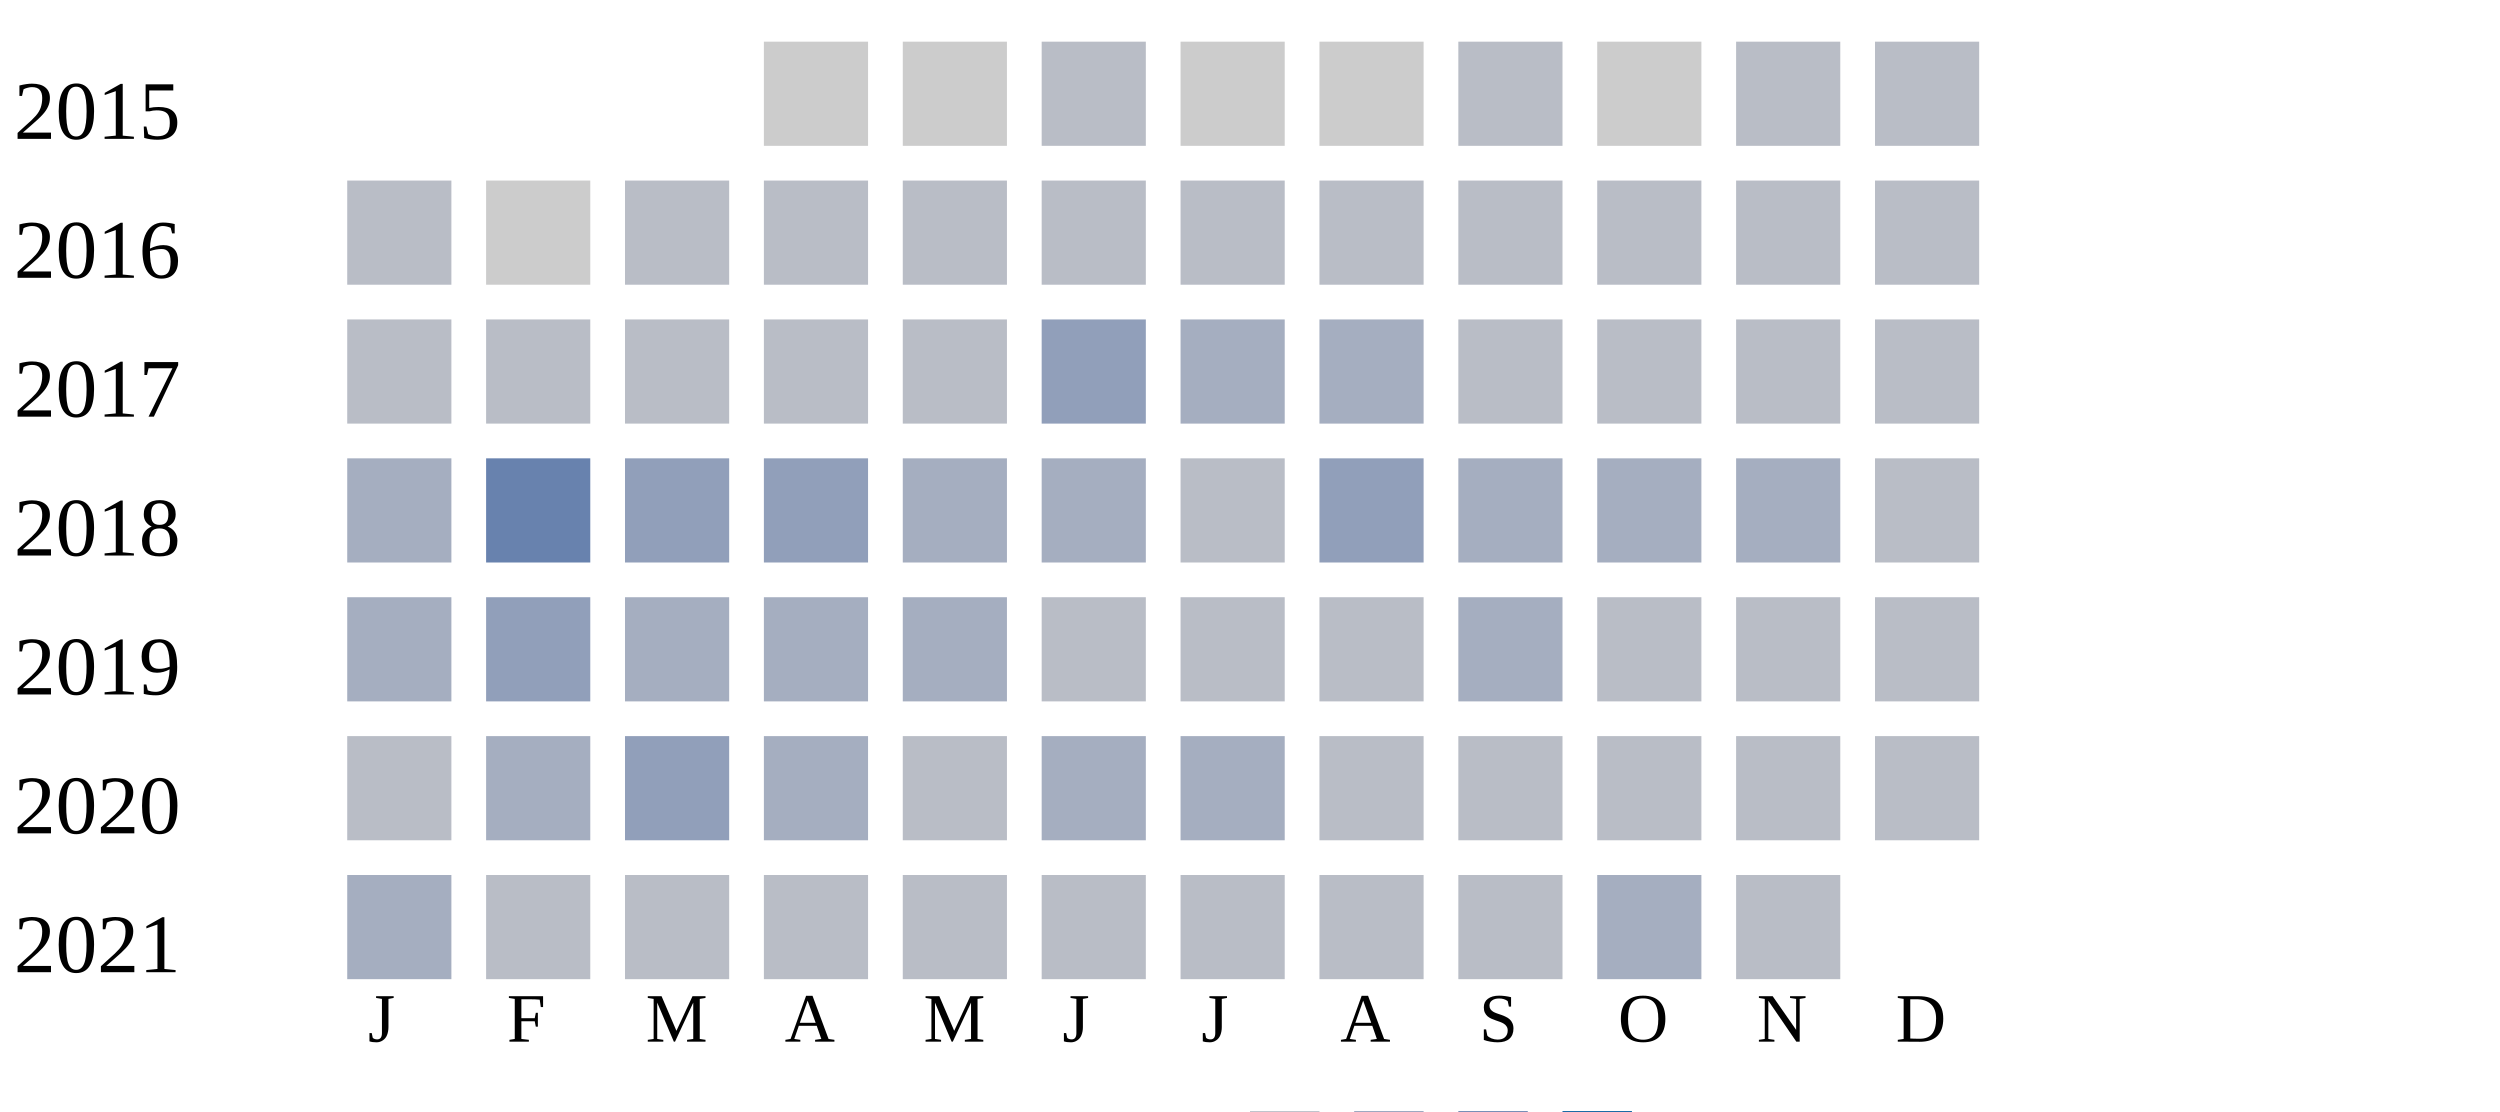
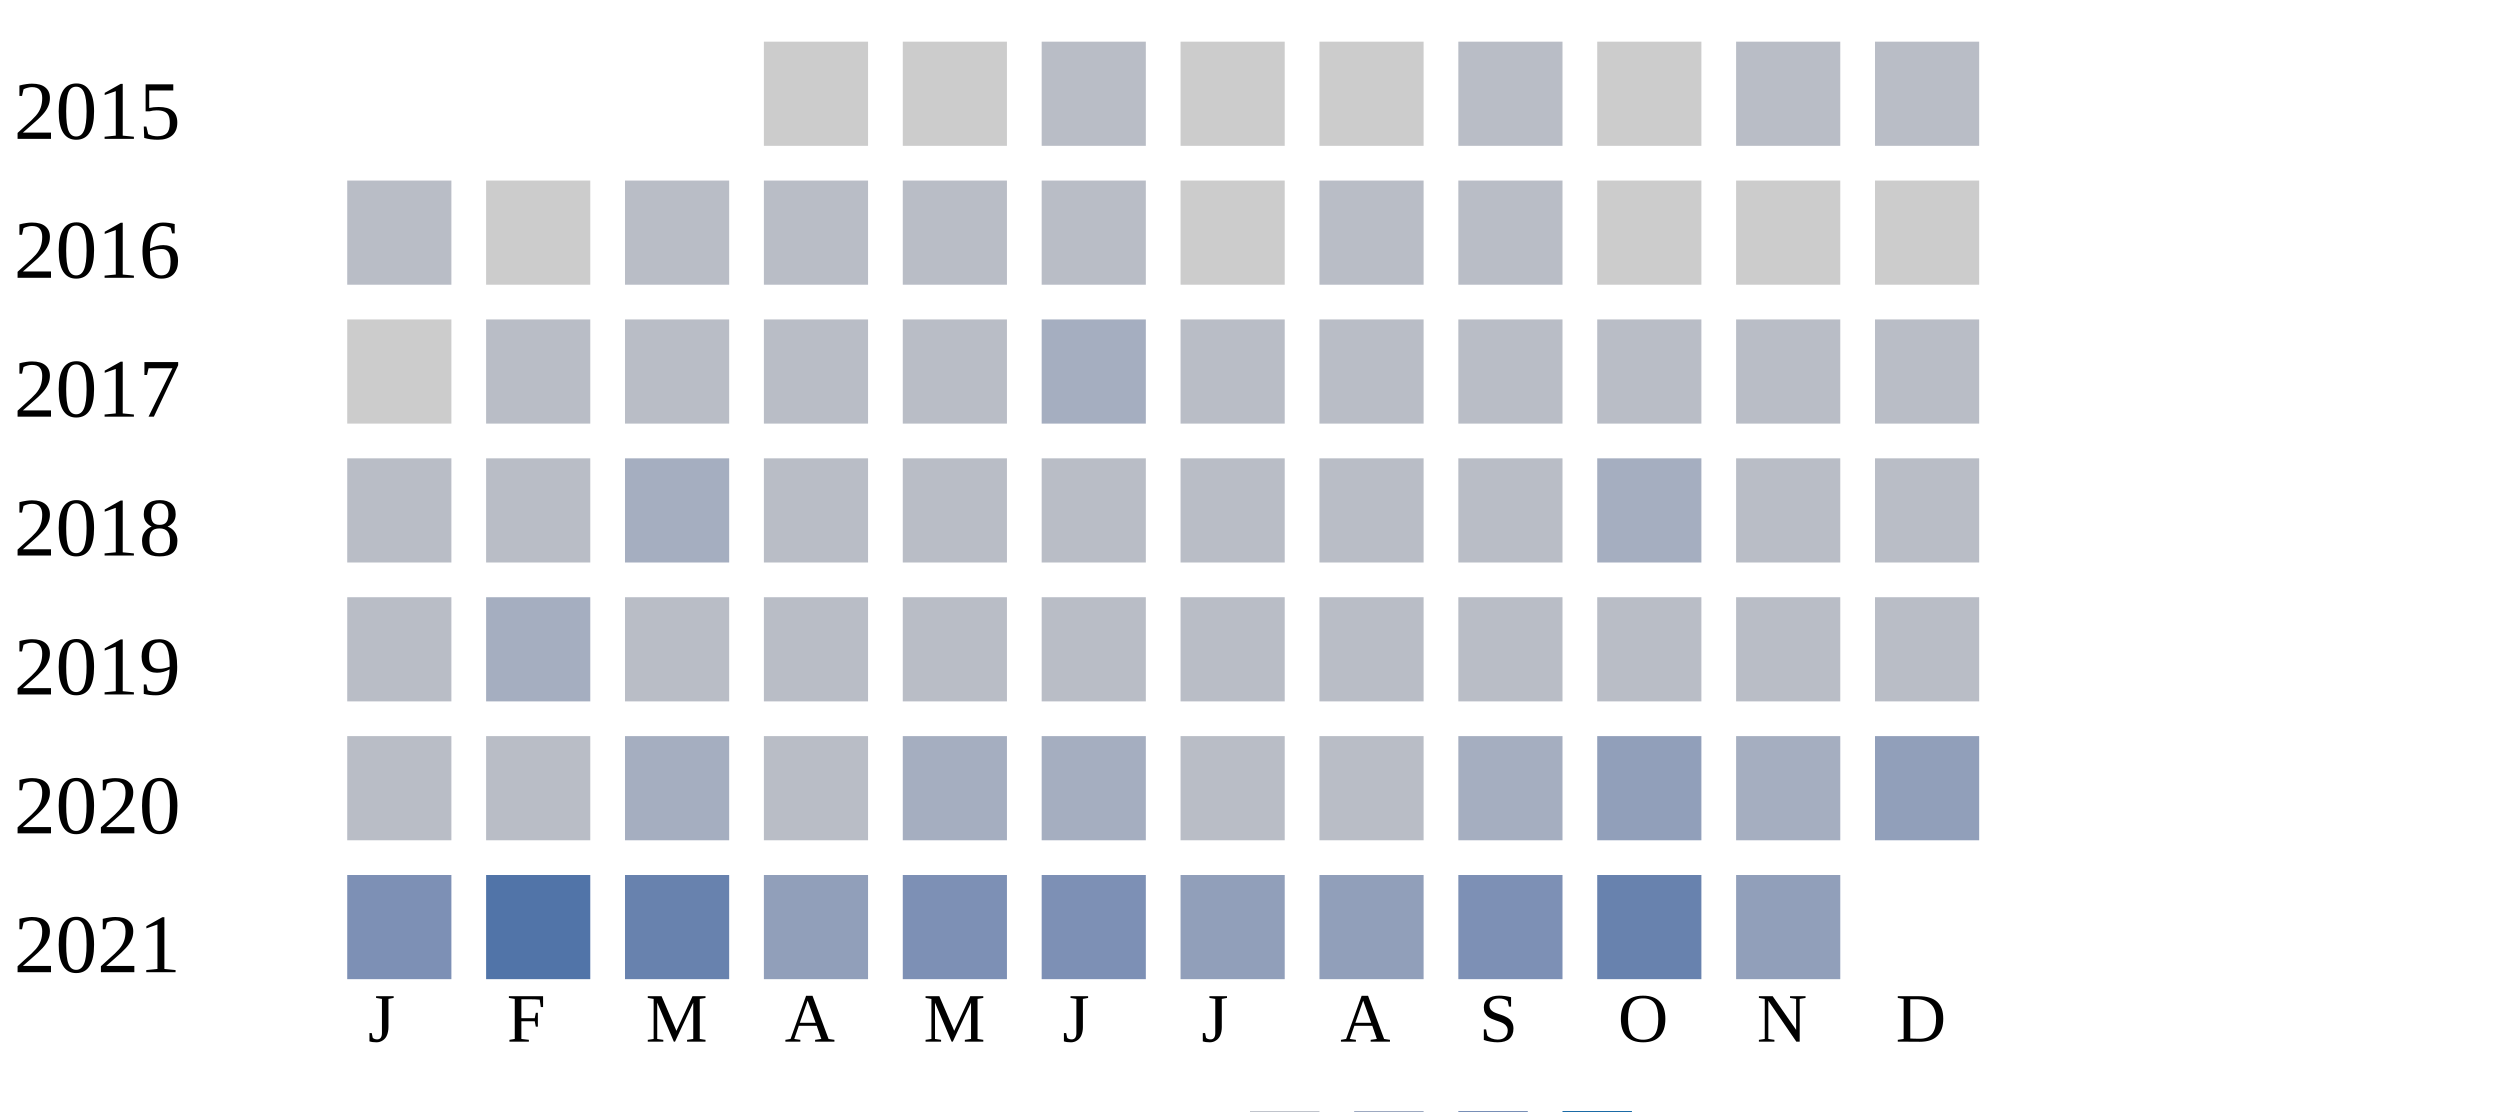
<svg xmlns="http://www.w3.org/2000/svg" width="360" height="160">
  <g transform="translate(0 0)">
    <text x="2" y="20">2015</text>
    <rect x="110" y="6" width="15" height="15" fill="#cccccc" />
    <rect x="130" y="6" width="15" height="15" fill="#cccccc" />
    <rect x="150" y="6" width="15" height="15" fill="#b9bdc6" />
    <rect x="170" y="6" width="15" height="15" fill="#cccccc" />
    <rect x="190" y="6" width="15" height="15" fill="#cccccc" />
    <rect x="210" y="6" width="15" height="15" fill="#b9bdc6" />
    <rect x="230" y="6" width="15" height="15" fill="#cccccc" />
    <rect x="250" y="6" width="15" height="15" fill="#b9bdc6" />
    <rect x="270" y="6" width="15" height="15" fill="#b9bdc6" />
  </g>
  <g transform="translate(0 20)">
    <text x="2" y="20">2016</text>
    <rect x="50" y="6" width="15" height="15" fill="#b9bdc6" />
    <rect x="70" y="6" width="15" height="15" fill="#cccccc" />
    <rect x="90" y="6" width="15" height="15" fill="#b9bdc6" />
    <rect x="110" y="6" width="15" height="15" fill="#b9bdc6" />
    <rect x="130" y="6" width="15" height="15" fill="#b9bdc6" />
    <rect x="150" y="6" width="15" height="15" fill="#b9bdc6" />
+     <rect x="170" y="6" width="15" height="15" fill="#cccccc" />
+     <rect x="190" y="6" width="15" height="15" fill="#b9bdc6" />
+     <rect x="210" y="6" width="15" height="15" fill="#b9bdc6" />
+     <rect x="230" y="6" width="15" height="15" fill="#cccccc" />
+     <rect x="250" y="6" width="15" height="15" fill="#cccccc" />
+     <rect x="270" y="6" width="15" height="15" fill="#cccccc" />
+   </g>
+   <g transform="translate(0 40)">
+     <text x="2" y="20">2017</text>
+     <rect x="50" y="6" width="15" height="15" fill="#cccccc" />
+     <rect x="70" y="6" width="15" height="15" fill="#b9bdc6" />
+     <rect x="90" y="6" width="15" height="15" fill="#b9bdc6" />
+     <rect x="110" y="6" width="15" height="15" fill="#b9bdc6" />
+     <rect x="130" y="6" width="15" height="15" fill="#b9bdc6" />
+     <rect x="150" y="6" width="15" height="15" fill="#a5aec0" />
    <rect x="170" y="6" width="15" height="15" fill="#b9bdc6" />
    <rect x="190" y="6" width="15" height="15" fill="#b9bdc6" />
    <rect x="210" y="6" width="15" height="15" fill="#b9bdc6" />
    <rect x="230" y="6" width="15" height="15" fill="#b9bdc6" />
    <rect x="250" y="6" width="15" height="15" fill="#b9bdc6" />
    <rect x="270" y="6" width="15" height="15" fill="#b9bdc6" />
  </g>
-   <g transform="translate(0 40)">
-     <text x="2" y="20">2017</text>
+   <g transform="translate(0 60)">
+     <text x="2" y="20">2018</text>
    <rect x="50" y="6" width="15" height="15" fill="#b9bdc6" />
    <rect x="70" y="6" width="15" height="15" fill="#b9bdc6" />
-     <rect x="90" y="6" width="15" height="15" fill="#b9bdc6" />
-     <rect x="110" y="6" width="15" height="15" fill="#b9bdc6" />
-     <rect x="130" y="6" width="15" height="15" fill="#b9bdc6" />
-     <rect x="150" y="6" width="15" height="15" fill="#919fba" />
-     <rect x="170" y="6" width="15" height="15" fill="#a5aec0" />
-     <rect x="190" y="6" width="15" height="15" fill="#a5aec0" />
-     <rect x="210" y="6" width="15" height="15" fill="#b9bdc6" />
-     <rect x="230" y="6" width="15" height="15" fill="#b9bdc6" />
-     <rect x="250" y="6" width="15" height="15" fill="#b9bdc6" />
-     <rect x="270" y="6" width="15" height="15" fill="#b9bdc6" />
-   </g>
-   <g transform="translate(0 60)">
-     <text x="2" y="20">2018</text>
-     <rect x="50" y="6" width="15" height="15" fill="#a5aec0" />
-     <rect x="70" y="6" width="15" height="15" fill="#6882ae" />
-     <rect x="90" y="6" width="15" height="15" fill="#919fba" />
-     <rect x="110" y="6" width="15" height="15" fill="#919fba" />
-     <rect x="130" y="6" width="15" height="15" fill="#a5aec0" />
-     <rect x="150" y="6" width="15" height="15" fill="#a5aec0" />
-     <rect x="170" y="6" width="15" height="15" fill="#b9bdc6" />
-     <rect x="190" y="6" width="15" height="15" fill="#919fba" />
-     <rect x="210" y="6" width="15" height="15" fill="#a5aec0" />
-     <rect x="230" y="6" width="15" height="15" fill="#a5aec0" />
-     <rect x="250" y="6" width="15" height="15" fill="#a5aec0" />
-     <rect x="270" y="6" width="15" height="15" fill="#b9bdc6" />
-   </g>
-   <g transform="translate(0 80)">
-     <text x="2" y="20">2019</text>
-     <rect x="50" y="6" width="15" height="15" fill="#a5aec0" />
-     <rect x="70" y="6" width="15" height="15" fill="#919fba" />
    <rect x="90" y="6" width="15" height="15" fill="#a5aec0" />
-     <rect x="110" y="6" width="15" height="15" fill="#a5aec0" />
-     <rect x="130" y="6" width="15" height="15" fill="#a5aec0" />
-     <rect x="150" y="6" width="15" height="15" fill="#b9bdc6" />
-     <rect x="170" y="6" width="15" height="15" fill="#b9bdc6" />
-     <rect x="190" y="6" width="15" height="15" fill="#b9bdc6" />
-     <rect x="210" y="6" width="15" height="15" fill="#a5aec0" />
-     <rect x="230" y="6" width="15" height="15" fill="#b9bdc6" />
-     <rect x="250" y="6" width="15" height="15" fill="#b9bdc6" />
-     <rect x="270" y="6" width="15" height="15" fill="#b9bdc6" />
-   </g>
-   <g transform="translate(0 100)">
-     <text x="2" y="20">2020</text>
-     <rect x="50" y="6" width="15" height="15" fill="#b9bdc6" />
-     <rect x="70" y="6" width="15" height="15" fill="#a5aec0" />
-     <rect x="90" y="6" width="15" height="15" fill="#919fba" />
-     <rect x="110" y="6" width="15" height="15" fill="#a5aec0" />
-     <rect x="130" y="6" width="15" height="15" fill="#b9bdc6" />
-     <rect x="150" y="6" width="15" height="15" fill="#a5aec0" />
-     <rect x="170" y="6" width="15" height="15" fill="#a5aec0" />
-     <rect x="190" y="6" width="15" height="15" fill="#b9bdc6" />
-     <rect x="210" y="6" width="15" height="15" fill="#b9bdc6" />
-     <rect x="230" y="6" width="15" height="15" fill="#b9bdc6" />
-     <rect x="250" y="6" width="15" height="15" fill="#b9bdc6" />
-     <rect x="270" y="6" width="15" height="15" fill="#b9bdc6" />
-   </g>
-   <g transform="translate(0 120)">
-     <text x="2" y="20">2021</text>
-     <rect x="50" y="6" width="15" height="15" fill="#a5aec0" />
-     <rect x="70" y="6" width="15" height="15" fill="#b9bdc6" />
-     <rect x="90" y="6" width="15" height="15" fill="#b9bdc6" />
    <rect x="110" y="6" width="15" height="15" fill="#b9bdc6" />
    <rect x="130" y="6" width="15" height="15" fill="#b9bdc6" />
    <rect x="150" y="6" width="15" height="15" fill="#b9bdc6" />
    <rect x="170" y="6" width="15" height="15" fill="#b9bdc6" />
    <rect x="190" y="6" width="15" height="15" fill="#b9bdc6" />
    <rect x="210" y="6" width="15" height="15" fill="#b9bdc6" />
    <rect x="230" y="6" width="15" height="15" fill="#a5aec0" />
    <rect x="250" y="6" width="15" height="15" fill="#b9bdc6" />
+     <rect x="270" y="6" width="15" height="15" fill="#b9bdc6" />
+   </g>
+   <g transform="translate(0 80)">
+     <text x="2" y="20">2019</text>
+     <rect x="50" y="6" width="15" height="15" fill="#b9bdc6" />
+     <rect x="70" y="6" width="15" height="15" fill="#a5aec0" />
+     <rect x="90" y="6" width="15" height="15" fill="#b9bdc6" />
+     <rect x="110" y="6" width="15" height="15" fill="#b9bdc6" />
+     <rect x="130" y="6" width="15" height="15" fill="#b9bdc6" />
+     <rect x="150" y="6" width="15" height="15" fill="#b9bdc6" />
+     <rect x="170" y="6" width="15" height="15" fill="#b9bdc6" />
+     <rect x="190" y="6" width="15" height="15" fill="#b9bdc6" />
+     <rect x="210" y="6" width="15" height="15" fill="#b9bdc6" />
+     <rect x="230" y="6" width="15" height="15" fill="#b9bdc6" />
+     <rect x="250" y="6" width="15" height="15" fill="#b9bdc6" />
+     <rect x="270" y="6" width="15" height="15" fill="#b9bdc6" />
+   </g>
+   <g transform="translate(0 100)">
+     <text x="2" y="20">2020</text>
+     <rect x="50" y="6" width="15" height="15" fill="#b9bdc6" />
+     <rect x="70" y="6" width="15" height="15" fill="#b9bdc6" />
+     <rect x="90" y="6" width="15" height="15" fill="#a5aec0" />
+     <rect x="110" y="6" width="15" height="15" fill="#b9bdc6" />
+     <rect x="130" y="6" width="15" height="15" fill="#a5aec0" />
+     <rect x="150" y="6" width="15" height="15" fill="#a5aec0" />
+     <rect x="170" y="6" width="15" height="15" fill="#b9bdc6" />
+     <rect x="190" y="6" width="15" height="15" fill="#b9bdc6" />
+     <rect x="210" y="6" width="15" height="15" fill="#a5aec0" />
+     <rect x="230" y="6" width="15" height="15" fill="#919fba" />
+     <rect x="250" y="6" width="15" height="15" fill="#a5aec0" />
+     <rect x="270" y="6" width="15" height="15" fill="#919fba" />
+   </g>
+   <g transform="translate(0 120)">
+     <text x="2" y="20">2021</text>
+     <rect x="50" y="6" width="15" height="15" fill="#7d90b5" />
+     <rect x="70" y="6" width="15" height="15" fill="#5174a8" />
+     <rect x="90" y="6" width="15" height="15" fill="#6882ae" />
+     <rect x="110" y="6" width="15" height="15" fill="#919fba" />
+     <rect x="130" y="6" width="15" height="15" fill="#7d90b5" />
+     <rect x="150" y="6" width="15" height="15" fill="#7d90b5" />
+     <rect x="170" y="6" width="15" height="15" fill="#919fba" />
+     <rect x="190" y="6" width="15" height="15" fill="#919fba" />
+     <rect x="210" y="6" width="15" height="15" fill="#7d90b5" />
+     <rect x="230" y="6" width="15" height="15" fill="#6882ae" />
+     <rect x="250" y="6" width="15" height="15" fill="#919fba" />
  </g>
  <text style="font-size: 10px; text-align: center" x="53" y="150">J</text>
  <text style="font-size: 10px; text-align: center" x="73" y="150">F</text>
  <text style="font-size: 10px; text-align: center" x="93" y="150">M</text>
  <text style="font-size: 10px; text-align: center" x="113" y="150">A</text>
  <text style="font-size: 10px; text-align: center" x="133" y="150">M</text>
  <text style="font-size: 10px; text-align: center" x="153" y="150">J</text>
  <text style="font-size: 10px; text-align: center" x="173" y="150">J</text>
  <text style="font-size: 10px; text-align: center" x="193" y="150">A</text>
  <text style="font-size: 10px; text-align: center" x="213" y="150">S</text>
  <text style="font-size: 10px; text-align: center" x="233" y="150">O</text>
  <text style="font-size: 10px; text-align: center" x="253" y="150">N</text>
  <text style="font-size: 10px; text-align: center" x="273" y="150">D</text>
  <text style="font-size: 10px;" x="155" y="169">Less</text>
  <rect fill="#b9bdc6" width="10" height="10" x="180" y="160" />
  <rect fill="#919fba" width="10" height="10" x="195" y="160" />
  <rect fill="#6882ae" width="10" height="10" x="210" y="160" />
  <rect fill="#005a9c" width="10" height="10" x="225" y="160" />
  <text x="240" y="169" style="font-size: 10px;">More</text>
</svg>
